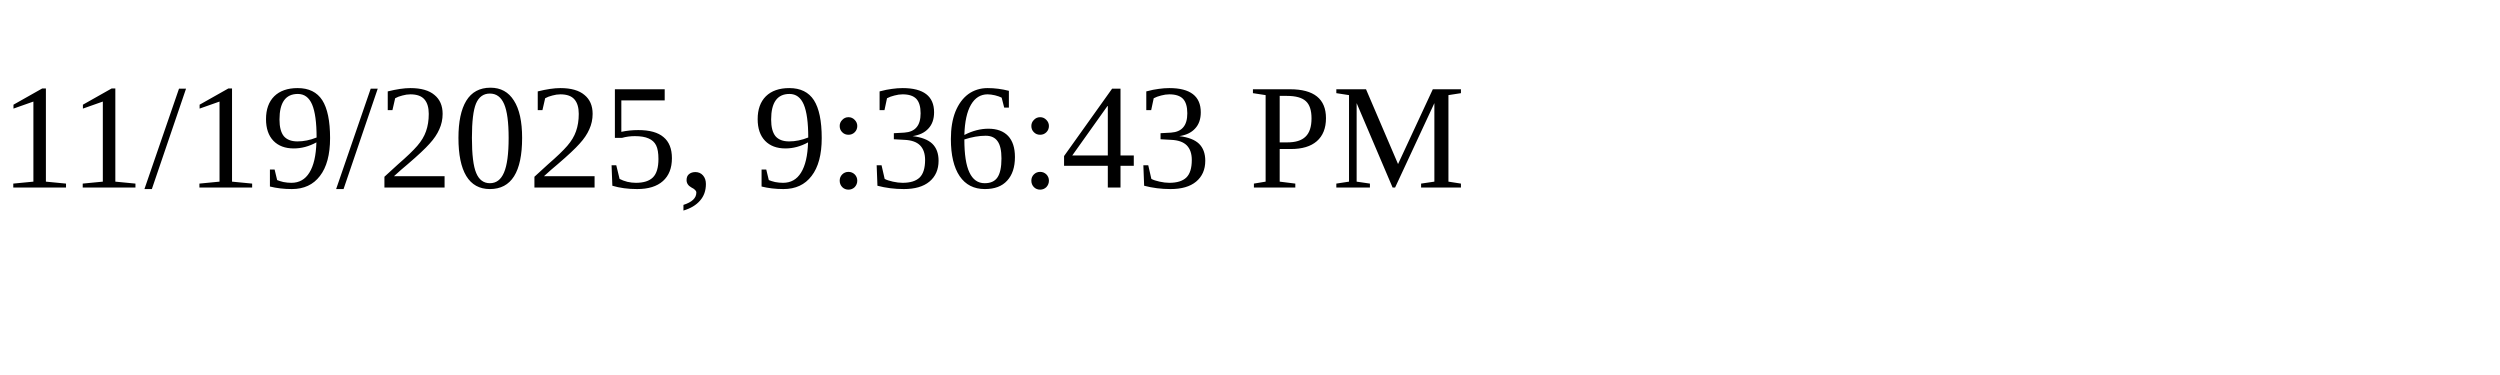
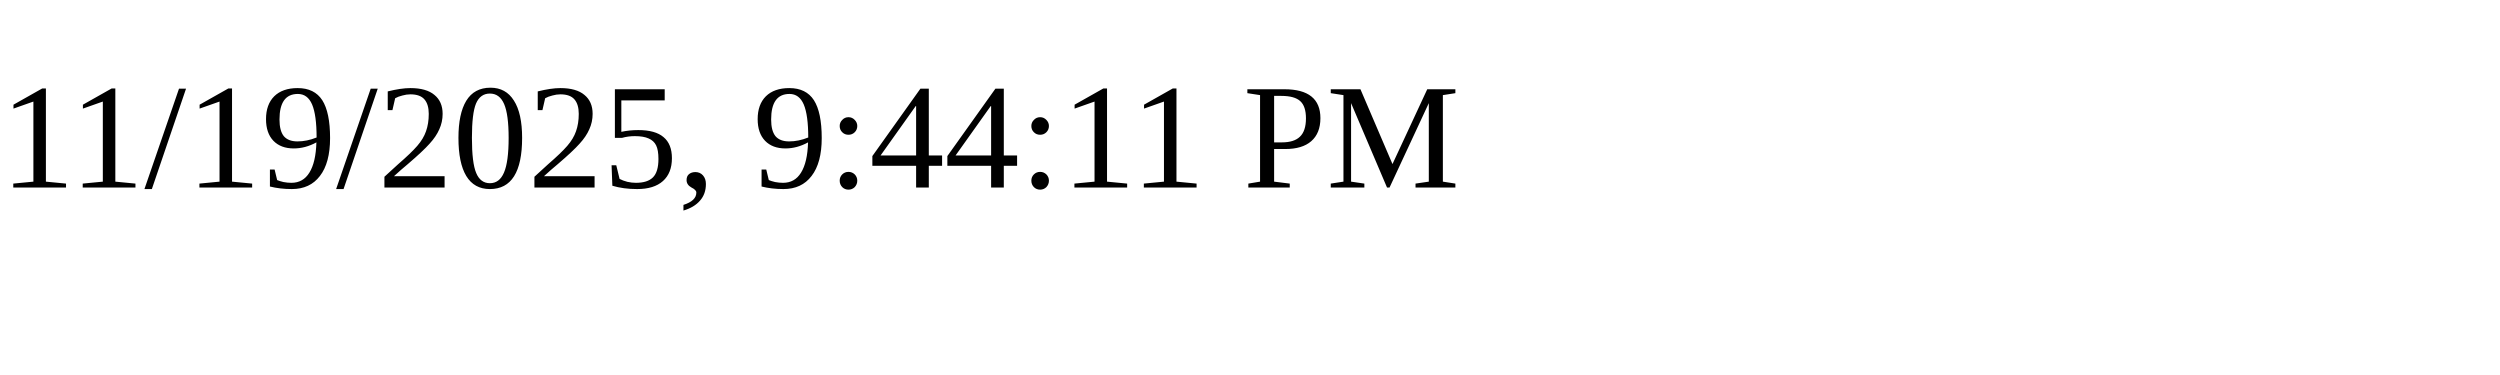
<svg xmlns="http://www.w3.org/2000/svg" height="30" width="200">
-   <text x="0" y="15">11/19/2025, 9:36:43 PM</text>
+   <text x="0" y="15">11/19/2025, 9:44:11 PM</text>
</svg>
